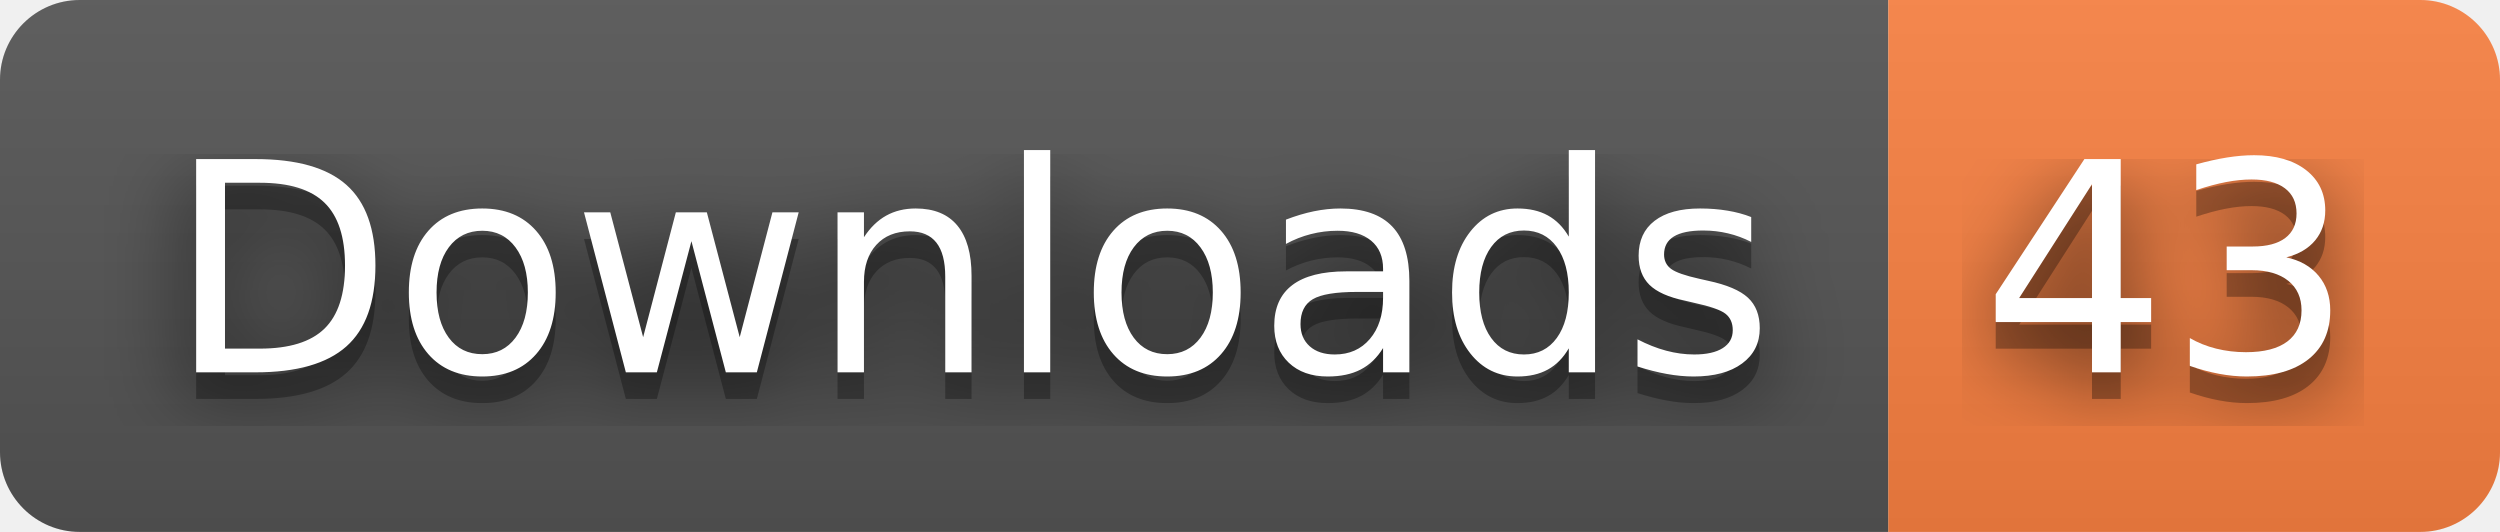
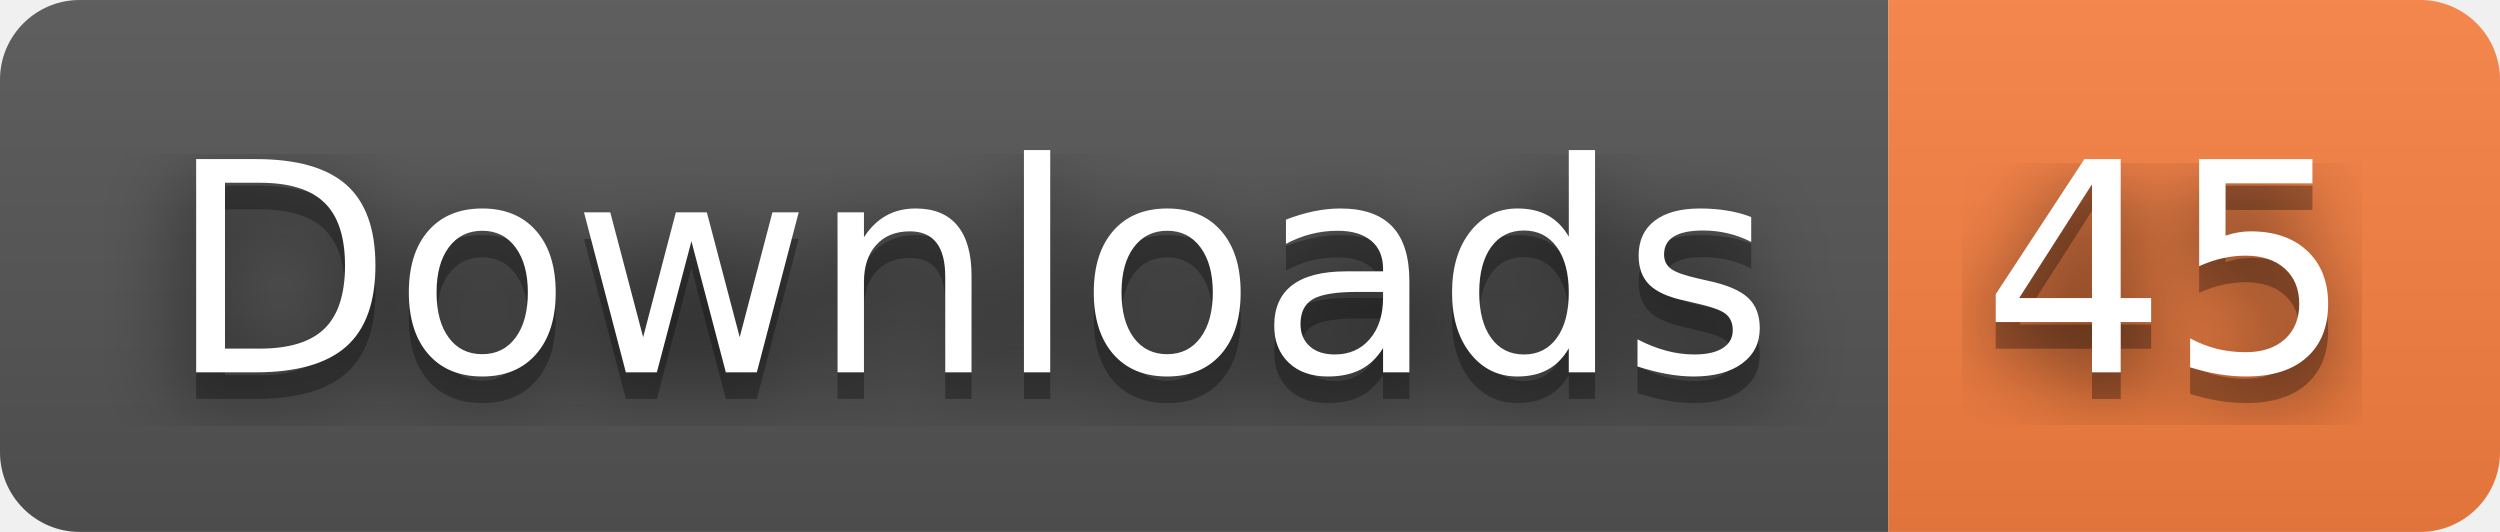
- <svg xmlns="http://www.w3.org/2000/svg" width="94" height="20" role="img" aria-label="Downloads: 43">
+ <svg xmlns="http://www.w3.org/2000/svg" width="94" height="20" role="img" aria-label="Downloads: 45">
  <filter id="blur">
    <feGaussianBlur stdDeviation="16" />
  </filter>
  <linearGradient id="s" x2="0" y2="100%">
    <stop offset="0" stop-color="#bbb" stop-opacity=".1" />
    <stop offset="1" stop-opacity=".1" />
  </linearGradient>
  <clipPath id="r">
    <rect width="94" height="20" rx="3" />
  </clipPath>
  <g clip-path="url(#r)">
    <rect width="71" height="20" fill="#555" />
    <rect x="71" width="23" height="20" fill="#fa8142" />
    <rect width="94" height="20" fill="url(#s)" />
  </g>
  <g fill="#fff" text-anchor="middle" font-family="Verdana,Geneva,DejaVu Sans,sans-serif" text-rendering="geometricPrecision" font-size="110">
    <g transform="scale(.1)">
      <g aria-hidden="true" fill="#010101">
        <text x="365" y="150" fill-opacity=".8" filter="url(#blur)" textLength="610">Downloads</text>
        <text x="365" y="150" fill-opacity=".3" textLength="610">Downloads</text>
      </g>
      <text x="365" y="140" textLength="610">Downloads</text>
    </g>
    <g transform="scale(.1)">
      <g aria-hidden="true" fill="#010101">
-         <text x="815" y="150" fill-opacity=".8" filter="url(#blur)" textLength="130">43</text>
-         <text x="815" y="150" fill-opacity=".3" textLength="130">43</text>
+         <text x="815" y="150" fill-opacity=".8" filter="url(#blur)" textLength="130">45</text>
+         <text x="815" y="150" fill-opacity=".3" textLength="130">45</text>
      </g>
-       <text x="815" y="140" textLength="130">43</text>
+       <text x="815" y="140" textLength="130">45</text>
    </g>
  </g>
</svg>
